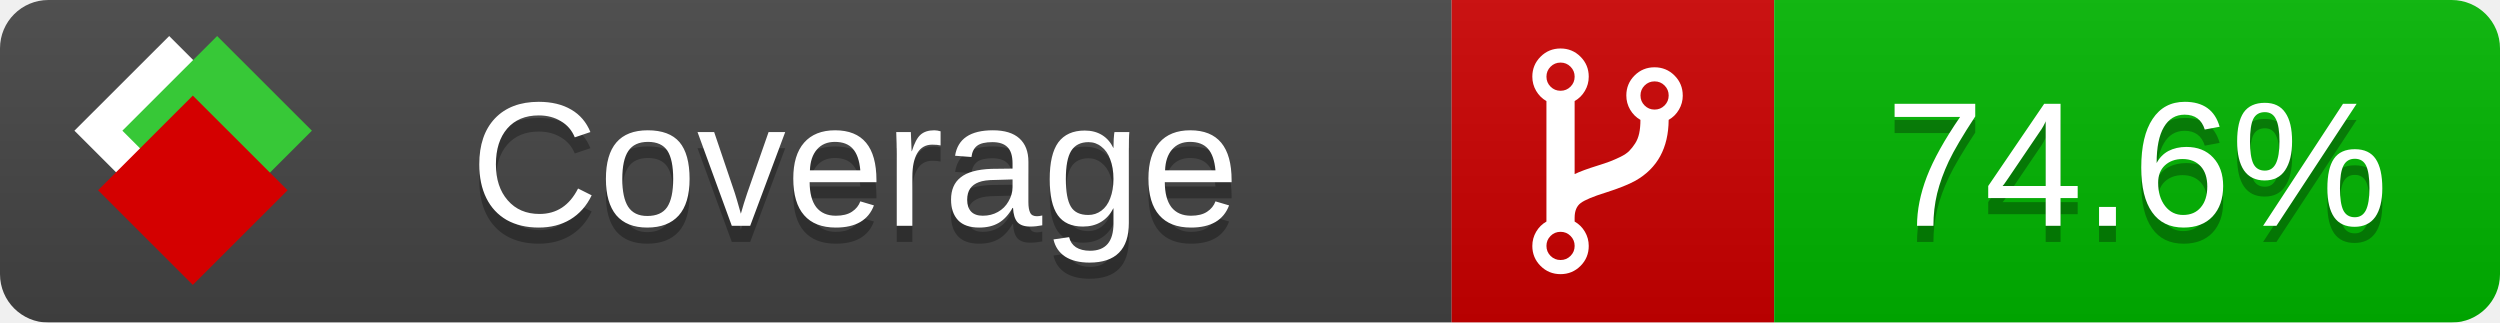
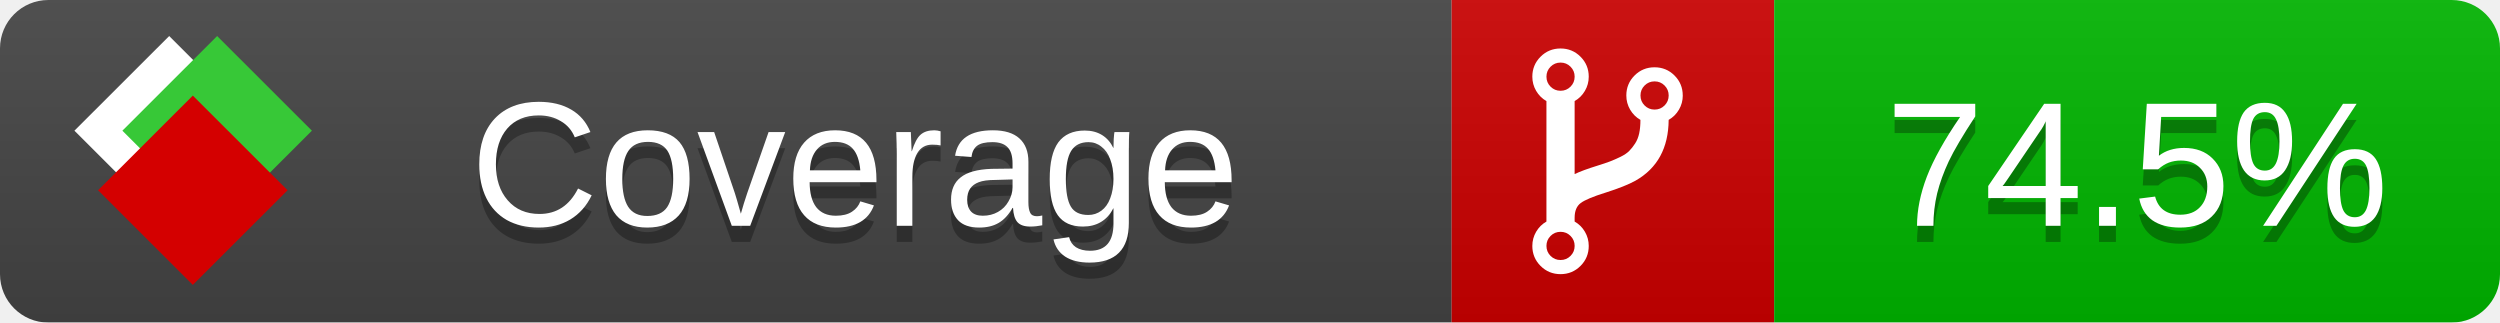
<svg xmlns="http://www.w3.org/2000/svg" xmlns:xlink="http://www.w3.org/1999/xlink" width="155" height="20">
  <style type="text/css">
          
            @keyframes fade1 {
                0% { visibility: visible; opacity: 1; }
               23% { visibility: visible; opacity: 1; }
               25% { visibility: hidden; opacity: 0; }
               48% { visibility: hidden; opacity: 0; }
               50% { visibility: hidden; opacity: 0; }
               73% { visibility: hidden; opacity: 0; }
               75% { visibility: hidden; opacity: 0; }
               98% { visibility: hidden; opacity: 0; }
              100% { visibility: visible; opacity: 1; }
            }
            @keyframes fade2 {
                0% { visibility: hidden; opacity: 0; }
               23% { visibility: hidden; opacity: 0; }
               25% { visibility: visible; opacity: 1; }
               48% { visibility: visible; opacity: 1; }
               50% { visibility: hidden; opacity: 0; }
               73% { visibility: hidden; opacity: 0; }
               75% { visibility: hidden; opacity: 0; }
               98% { visibility: hidden; opacity: 0; }
              100% { visibility: hidden; opacity: 0; }
            }
            @keyframes fade3 {
                0% { visibility: hidden; opacity: 0; }
               23% { visibility: hidden; opacity: 0; }
               25% { visibility: hidden; opacity: 0; }
               48% { visibility: hidden; opacity: 0; }
               50% { visibility: visible; opacity: 1; }
               73% { visibility: visible; opacity: 1; }
               75% { visibility: hidden; opacity: 0; }
               98% { visibility: hidden; opacity: 0; }
              100% { visibility: hidden; opacity: 0; }
            }
            @keyframes fade4 {
                0% { visibility: hidden; opacity: 0; }
               23% { visibility: hidden; opacity: 0; }
               25% { visibility: hidden; opacity: 0; }
               48% { visibility: hidden; opacity: 0; }
               50% { visibility: hidden; opacity: 0; }
               73% { visibility: hidden; opacity: 0; }
               75% { visibility: visible; opacity: 1; }
               98% { visibility: visible; opacity: 1; }
              100% { visibility: hidden; opacity: 0; }
            }
            .linecoverage {
                animation-duration: 15s;
                animation-name: fade1;
                animation-iteration-count: infinite;
            }
            .branchcoverage {
                animation-duration: 15s;
                animation-name: fade2;
                animation-iteration-count: infinite;
            }
            .methodcoverage {
                animation-duration: 15s;
                animation-name: fade3;
                animation-iteration-count: infinite;
            }
            .fullmethodcoverage {
                animation-duration: 15s;
                animation-name: fade4;
                animation-iteration-count: infinite;
            }
          
    </style>
  <defs>
    <linearGradient id="gradient" x2="0" y2="100%">
      <stop offset="0" stop-color="#bbb" stop-opacity=".1" />
      <stop offset="1" stop-opacity=".1" />
    </linearGradient>
    <linearGradient id="c">
      <stop offset="0" stop-color="#d40000" />
      <stop offset="1" stop-color="#ff2a2a" />
    </linearGradient>
    <linearGradient id="a">
      <stop offset="0" stop-color="#e0e0de" />
      <stop offset="1" stop-color="#fff" />
    </linearGradient>
    <linearGradient id="b">
      <stop offset="0" stop-color="#37c837" />
      <stop offset="1" stop-color="#217821" />
    </linearGradient>
    <linearGradient xlink:href="#a" id="e" x1="106.44" x2="69.96" y1="-11.96" y2="-46.84" gradientTransform="matrix(-.8426 -.00045 -.00045 -.8426 -94.27 -75.82)" gradientUnits="userSpaceOnUse" />
    <linearGradient xlink:href="#b" id="f" x1="56.19" x2="77.97" y1="-23.45" y2="10.62" gradientTransform="matrix(.8426 .00045 .00045 .8426 94.27 75.82)" gradientUnits="userSpaceOnUse" />
    <linearGradient xlink:href="#c" id="g" x1="79.98" x2="132.9" y1="10.79" y2="10.79" gradientTransform="matrix(.8426 .00045 .00045 .8426 94.27 75.82)" gradientUnits="userSpaceOnUse" />
    <mask id="mask">
      <rect width="155" height="20" rx="3" fill="#fff" />
    </mask>
    <g id="icon" transform="matrix(.04486 0 0 .04481 -.48 -.63)">
      <rect width="52.92" height="52.92" x="-109.72" y="-27.13" fill="url(#e)" transform="rotate(-135)" />
      <rect width="52.92" height="52.92" x="70.19" y="-39.18" fill="url(#f)" transform="rotate(45)" />
      <rect width="52.92" height="52.92" x="80.05" y="-15.74" fill="url(#g)" transform="rotate(45)" />
    </g>
  </defs>
  <g mask="url(#mask)">
    <rect x="0" y="0" width="90" height="20" fill="#444" />
    <rect x="90" y="0" width="20" height="20" fill="#c00" />
    <rect x="110" y="0" width="45" height="20" fill="#00B600" />
    <rect x="0" y="0" width="155" height="20" fill="url(#gradient)" />
  </g>
  <g>
    <path class="" fill="#fff" d="m 97.628,15.247 q 0,-0.364 -0.255,-0.619 -0.255,-0.255 -0.619,-0.255 -0.364,0 -0.619,0.255 -0.255,0.255 -0.255,0.619 0,0.364 0.255,0.619 0.255,0.255 0.619,0.255 0.364,0 0.619,-0.255 0.255,-0.255 0.255,-0.619 z m 0,-10.493 q 0,-0.364 -0.255,-0.619 -0.255,-0.255 -0.619,-0.255 -0.364,0 -0.619,0.255 -0.255,0.255 -0.255,0.619 0,0.364 0.255,0.619 0.255,0.255 0.619,0.255 0.364,0 0.619,-0.255 0.255,-0.255 0.255,-0.619 z m 5.83,1.166 q 0,-0.364 -0.255,-0.619 -0.255,-0.255 -0.619,-0.255 -0.364,0 -0.619,0.255 -0.255,0.255 -0.255,0.619 0,0.364 0.255,0.619 0.255,0.255 0.619,0.255 0.364,0 0.619,-0.255 0.255,-0.255 0.255,-0.619 z m 0.874,0 q 0,0.474 -0.237,0.879 -0.237,0.405 -0.638,0.633 -0.018,2.614 -2.059,3.771 -0.619,0.346 -1.849,0.738 -1.166,0.364 -1.544,0.647 -0.378,0.282 -0.378,0.911 l 0,0.237 q 0.401,0.228 0.638,0.633 0.237,0.405 0.237,0.879 0,0.729 -0.51,1.239 -0.51,0.51 -1.239,0.51 -0.729,0 -1.239,-0.51 -0.51,-0.51 -0.51,-1.239 0,-0.474 0.237,-0.879 0.237,-0.405 0.638,-0.633 l 0,-7.469 q -0.401,-0.228 -0.638,-0.633 -0.237,-0.405 -0.237,-0.879 0,-0.729 0.51,-1.239 0.51,-0.51 1.239,-0.51 0.729,0 1.239,0.51 0.51,0.51 0.51,1.239 0,0.474 -0.237,0.879 -0.237,0.405 -0.638,0.633 l 0,4.527 q 0.492,-0.237 1.403,-0.519 0.501,-0.155 0.797,-0.269 0.296,-0.114 0.642,-0.282 0.346,-0.169 0.537,-0.36 0.191,-0.191 0.369,-0.465 0.178,-0.273 0.255,-0.633 0.077,-0.36 0.077,-0.833 -0.401,-0.228 -0.638,-0.633 -0.237,-0.405 -0.237,-0.879 0,-0.729 0.51,-1.239 0.51,-0.51 1.239,-0.51 0.729,0 1.239,0.51 0.51,0.51 0.51,1.239 z" />
  </g>
  <g fill="#fff" text-anchor="middle" font-family="Verdana,Arial,Geneva,sans-serif" font-size="11">
    <a xlink:href="https://github.com/danielpalme/ReportGenerator" target="_top">
      <use xlink:href="#icon" transform="translate(3,1) scale(3.5)" />
    </a>
    <text x="53" y="15" fill="#010101" fill-opacity=".3">Coverage</text>
    <text x="53" y="14" fill="#fff">Coverage</text>
-     <text class="" x="132.5" y="15" fill="#010101" fill-opacity=".3">74.6%</text>
-     <text class="" x="132.5" y="14">74.6%</text>
+     <text class="" x="132.5" y="15" fill="#010101" fill-opacity=".3">74.5%</text>
+     <text class="" x="132.5" y="14">74.5%</text>
  </g>
  <g>
    <rect class="" x="90" y="0" width="65" height="20" fill-opacity="0" />
  </g>
</svg>
